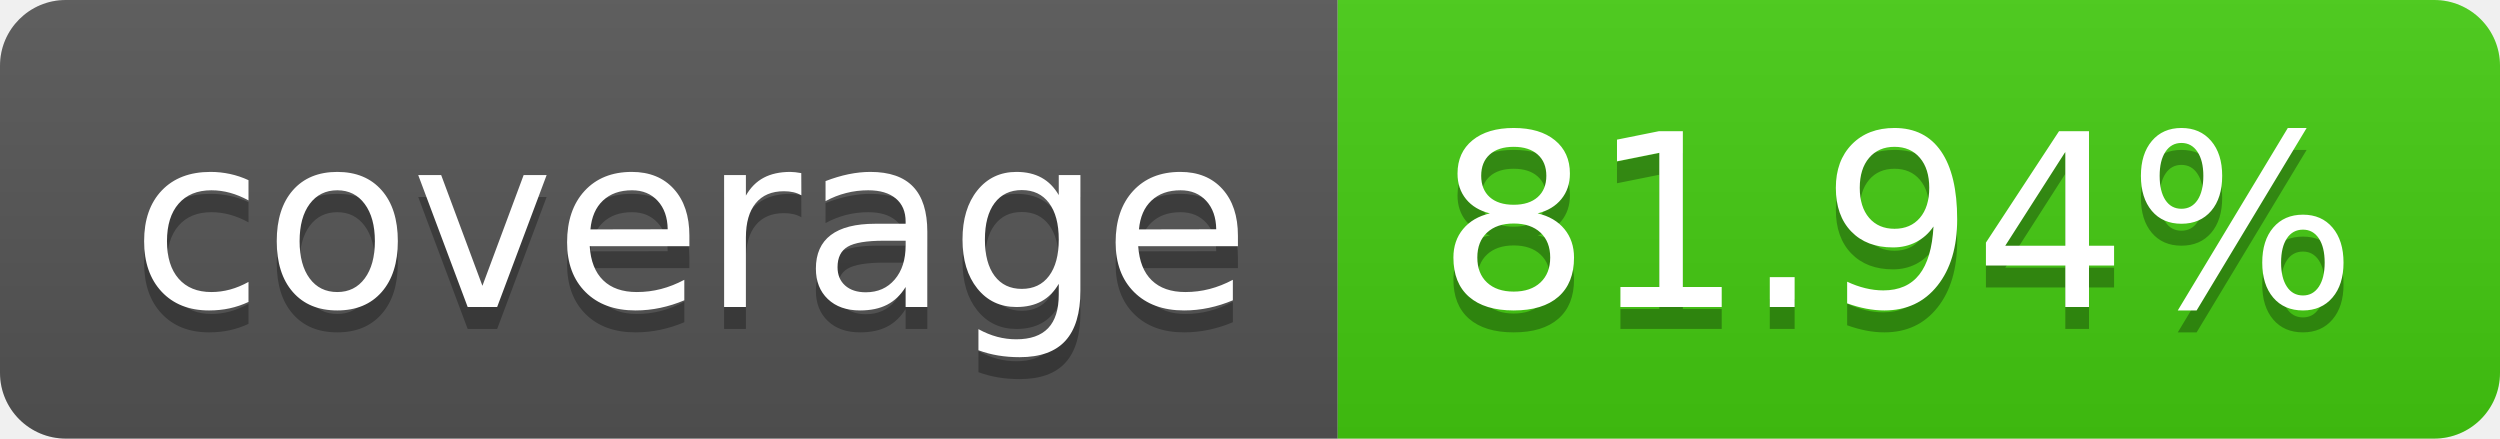
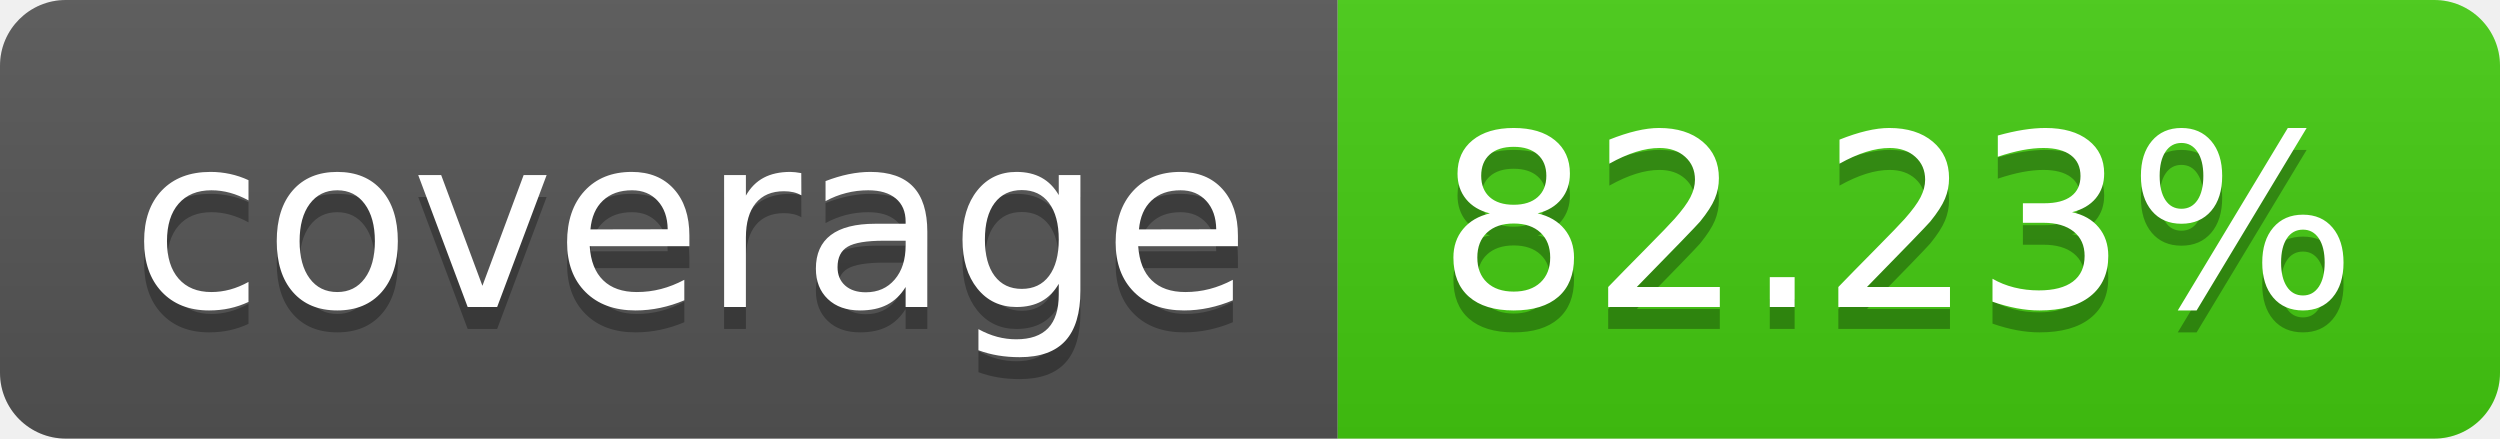
- <svg xmlns="http://www.w3.org/2000/svg" width="114" height="20" role="img" aria-label="coverage: 81.94%">
+ <svg xmlns="http://www.w3.org/2000/svg" width="114" height="20" role="img" aria-label="coverage: 82.23%">
  <linearGradient id="s" x2="0" y2="100%">
    <stop offset="0" stop-color="#bbb" stop-opacity=".1" />
    <stop offset="1" stop-opacity=".1" />
  </linearGradient>
  <clipPath id="r">
    <rect width="114" height="20" rx="3" fill="#fff" />
  </clipPath>
  <g clip-path="url(#r)">
    <rect width="61" height="20" fill="#555" />
    <rect x="61" width="53" height="20" fill="#4c1" />
    <rect width="114" height="20" fill="url(#s)" />
  </g>
  <g fill="#fff" text-anchor="middle" font-family="Verdana,Geneva,DejaVu Sans,sans-serif" text-rendering="geometricPrecision" font-size="110">
    <text aria-hidden="true" x="315" y="150" fill="#010101" fill-opacity=".3" transform="scale(.1)" textLength="510">coverage</text>
    <text x="315" y="140" transform="scale(.1)" fill="#fff" textLength="510">coverage</text>
-     <text aria-hidden="true" x="865" y="150" fill="#010101" fill-opacity=".3" transform="scale(.1)" textLength="430">81.94%</text>
-     <text x="865" y="140" transform="scale(.1)" fill="#fff" textLength="430">81.94%</text>
+     <text aria-hidden="true" x="865" y="150" fill="#010101" fill-opacity=".3" transform="scale(.1)" textLength="430">82.23%</text>
+     <text x="865" y="140" transform="scale(.1)" fill="#fff" textLength="430">82.23%</text>
  </g>
</svg>
